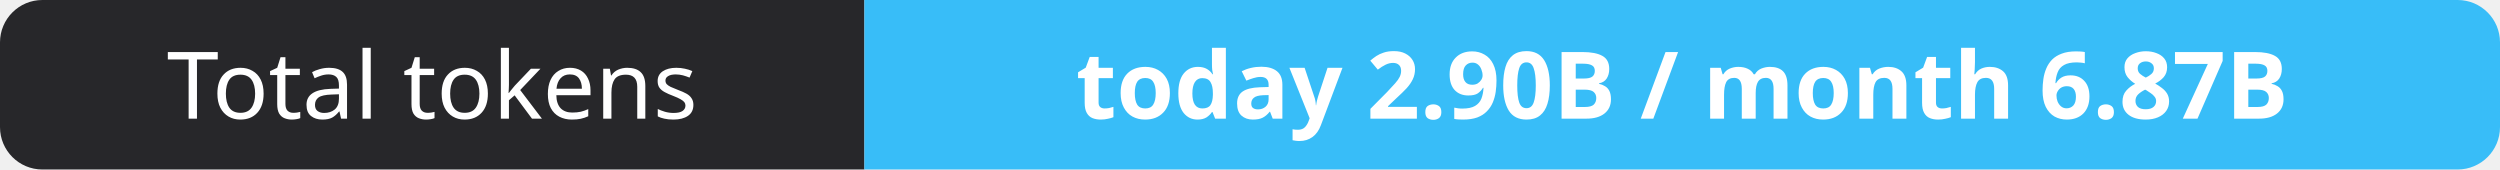
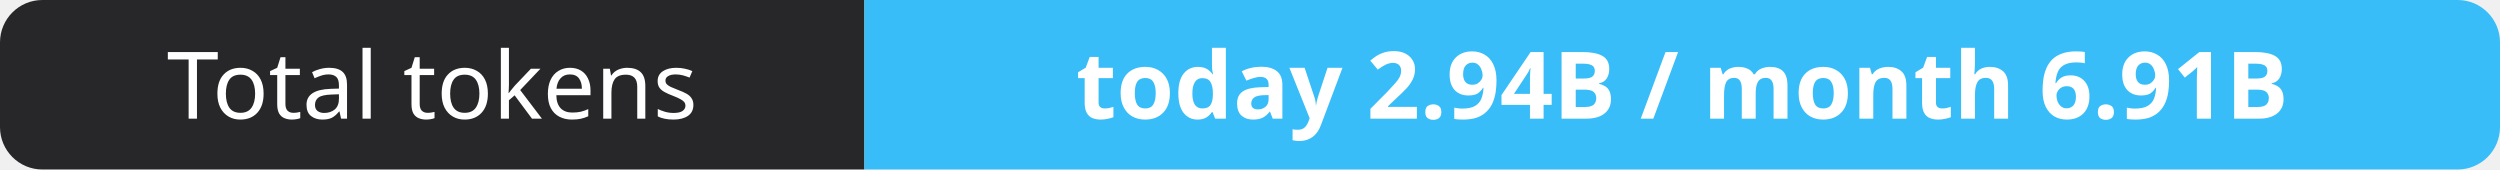
- <svg xmlns="http://www.w3.org/2000/svg" width="295" height="20" role="img" aria-label="Total tokens: today 2.90B / month 6.87B">
+ <svg xmlns="http://www.w3.org/2000/svg" width="295" height="20" role="img" aria-label="Total tokens: today 2.94B / month 6.91B">
  <clipPath id="r">
    <rect width="295" height="20" rx="5" fill="#fff" />
  </clipPath>
  <g clip-path="url(#r)">
    <rect width="102" height="20" fill="#27272a" />
    <rect x="102" width="193" height="20" fill="#38bdf8" />
  </g>
  <g fill="#fff" text-anchor="middle" font-family="Verdana,Geneva,sans-serif" font-size="11">
    <text x="51.0" y="14">Total tokens</text>
-     <text x="198.5" y="14" font-weight="700">today 2.90B / month 6.87B</text>
+     <text x="198.5" y="14" font-weight="700">today 2.94B / month 6.91B</text>
  </g>
</svg>
